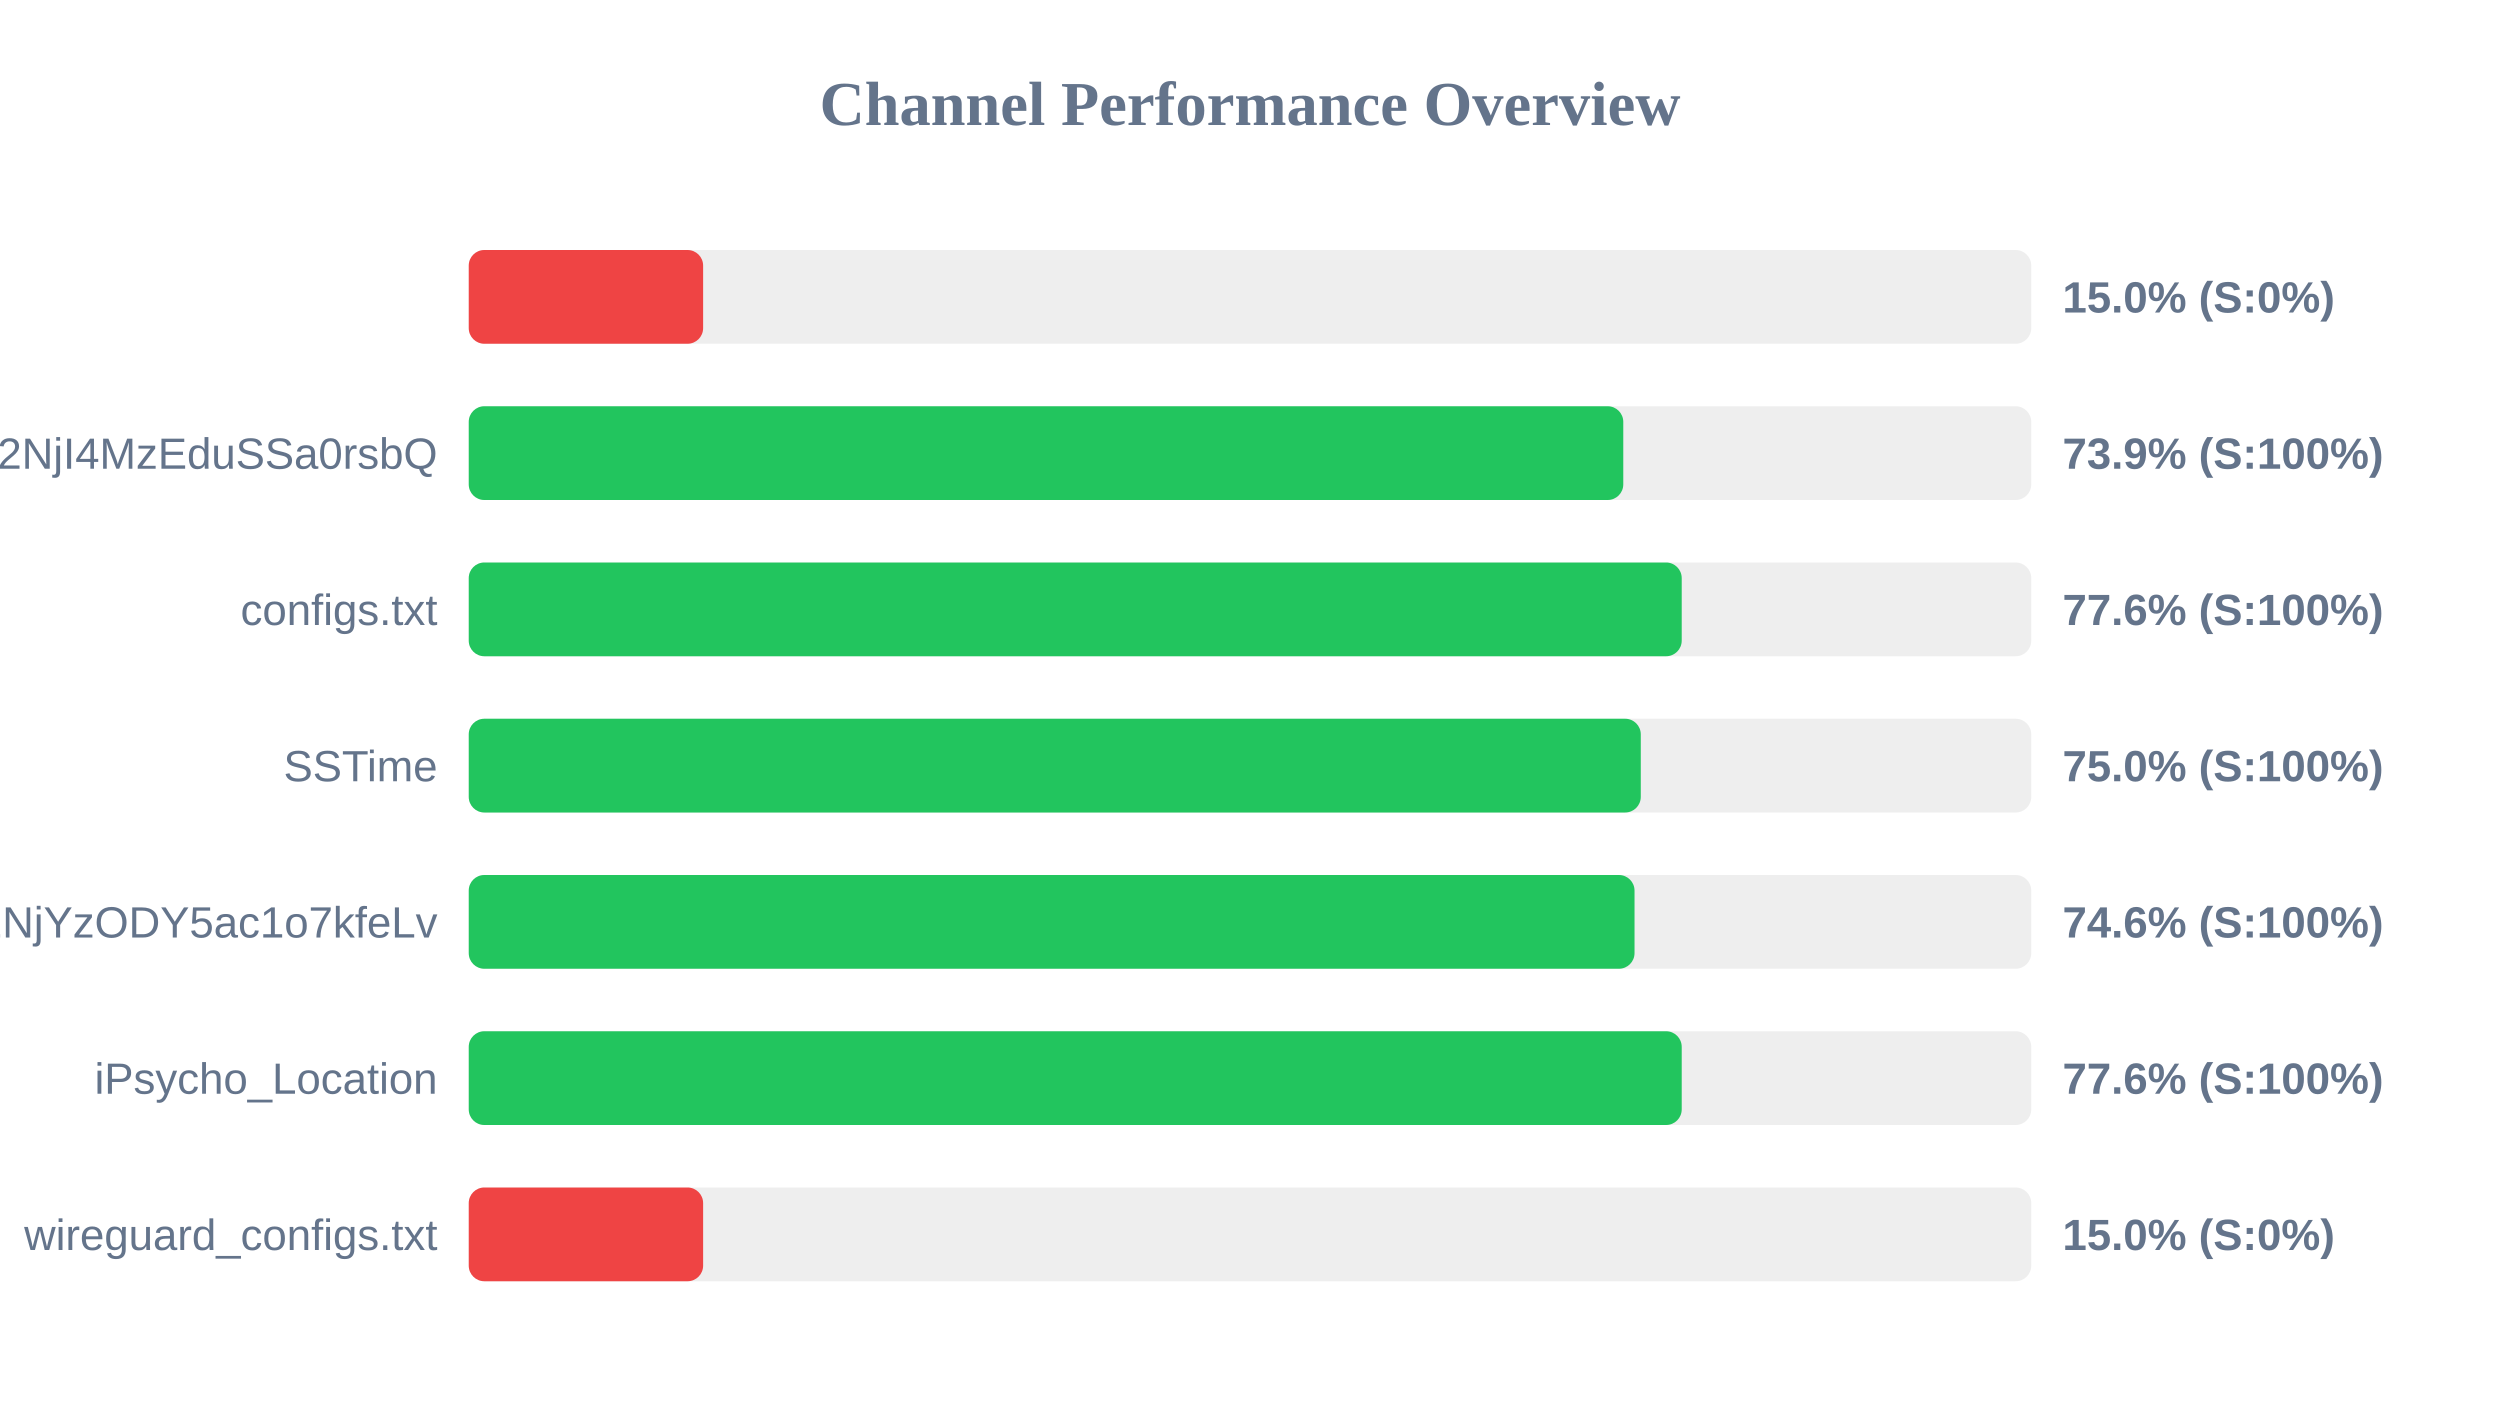
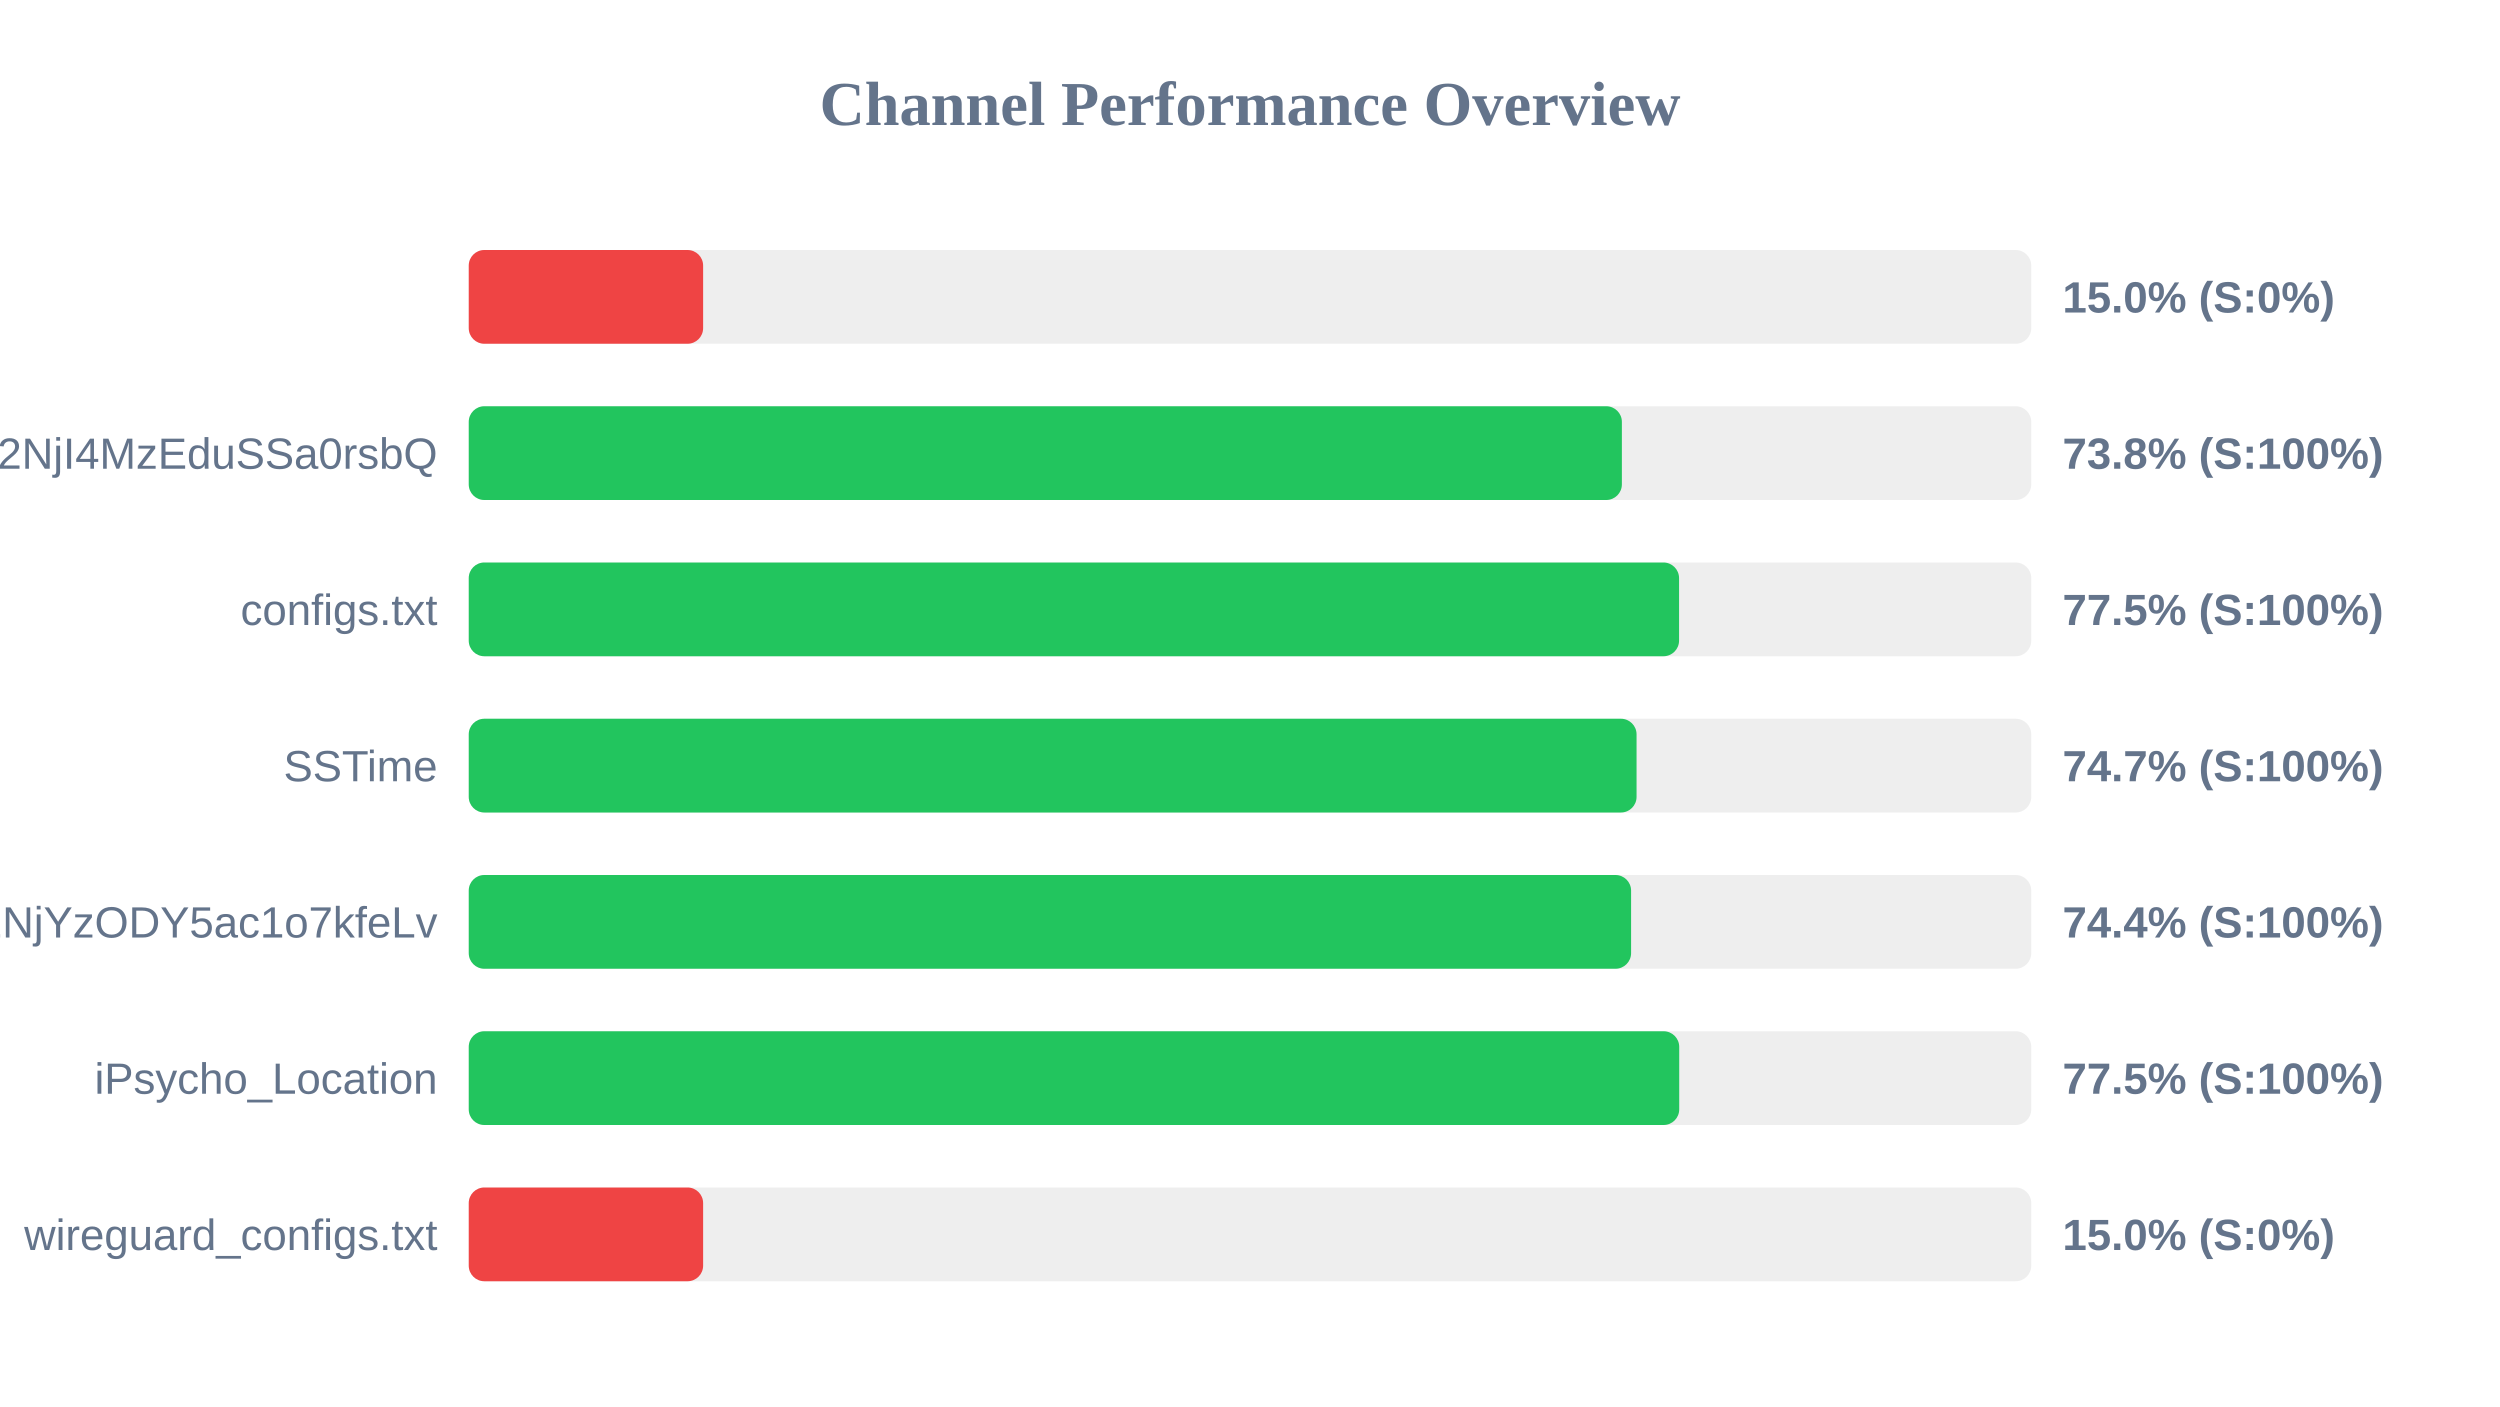
<svg xmlns="http://www.w3.org/2000/svg" width="800" height="450" version="1.1">
  <style>
        .row { font: 14px Arial; fill: #64748b; }
        .score { font: bold 14px Arial; fill: #64748b; }
    </style>
  <text x="400" y="40" text-anchor="middle" font-size="20px" font-weight="bold" fill="#64748b">Channel Performance Overview</text>
  <rect x="150" y="80" width="500" height="30" fill="#eee" rx="5" />
  <rect x="150" y="80" width="75.0" height="30" fill="#ef4444" rx="5" />
  <text x="140" y="100" text-anchor="end" class="row" />
  <text x="660" y="100" text-anchor="start" class="score">15.0% (S:0%)</text>
  <rect x="150" y="130" width="500" height="30" fill="#eee" rx="5" />
-   <rect x="150" y="130" width="369.45" height="30" fill="#22c55e" rx="5" />
+   <rect x="150" y="130" width="369.0" height="30" fill="#22c55e" rx="5" />
  <text x="140" y="150" text-anchor="end" class="row">NTYyMjc2NDA5LDE3NDU2NjI4MzEduSSa0rsbQ</text>
-   <text x="660" y="150" text-anchor="start" class="score">73.9% (S:100%)</text>
+   <text x="660" y="150" text-anchor="start" class="score">73.8% (S:100%)</text>
  <rect x="150" y="180" width="500" height="30" fill="#eee" rx="5" />
-   <rect x="150" y="180" width="388.15" height="30" fill="#22c55e" rx="5" />
+   <rect x="150" y="180" width="387.3" height="30" fill="#22c55e" rx="5" />
  <text x="140" y="200" text-anchor="end" class="row">configs.txt</text>
-   <text x="660" y="200" text-anchor="start" class="score">77.6% (S:100%)</text>
+   <text x="660" y="200" text-anchor="start" class="score">77.5% (S:100%)</text>
  <rect x="150" y="230" width="500" height="30" fill="#eee" rx="5" />
-   <rect x="150" y="230" width="375.05" height="30" fill="#22c55e" rx="5" />
+   <rect x="150" y="230" width="373.7" height="30" fill="#22c55e" rx="5" />
  <text x="140" y="250" text-anchor="end" class="row">SSTime</text>
-   <text x="660" y="250" text-anchor="start" class="score">75.0% (S:100%)</text>
+   <text x="660" y="250" text-anchor="start" class="score">74.7% (S:100%)</text>
  <rect x="150" y="280" width="500" height="30" fill="#eee" rx="5" />
-   <rect x="150" y="280" width="373.05" height="30" fill="#22c55e" rx="5" />
+   <rect x="150" y="280" width="371.95" height="30" fill="#22c55e" rx="5" />
  <text x="140" y="300" text-anchor="end" class="row">NjE3Mzg1MTE4MywxNzQ1NjYzODY5ac1o7kfeLv</text>
-   <text x="660" y="300" text-anchor="start" class="score">74.6% (S:100%)</text>
+   <text x="660" y="300" text-anchor="start" class="score">74.4% (S:100%)</text>
  <rect x="150" y="330" width="500" height="30" fill="#eee" rx="5" />
-   <rect x="150" y="330" width="388.15" height="30" fill="#22c55e" rx="5" />
+   <rect x="150" y="330" width="387.35" height="30" fill="#22c55e" rx="5" />
  <text x="140" y="350" text-anchor="end" class="row">iPsycho_Location</text>
-   <text x="660" y="350" text-anchor="start" class="score">77.6% (S:100%)</text>
+   <text x="660" y="350" text-anchor="start" class="score">77.5% (S:100%)</text>
  <rect x="150" y="380" width="500" height="30" fill="#eee" rx="5" />
  <rect x="150" y="380" width="75.0" height="30" fill="#ef4444" rx="5" />
  <text x="140" y="400" text-anchor="end" class="row">wireguard_configs.txt</text>
  <text x="660" y="400" text-anchor="start" class="score">15.0% (S:0%)</text>
</svg>
